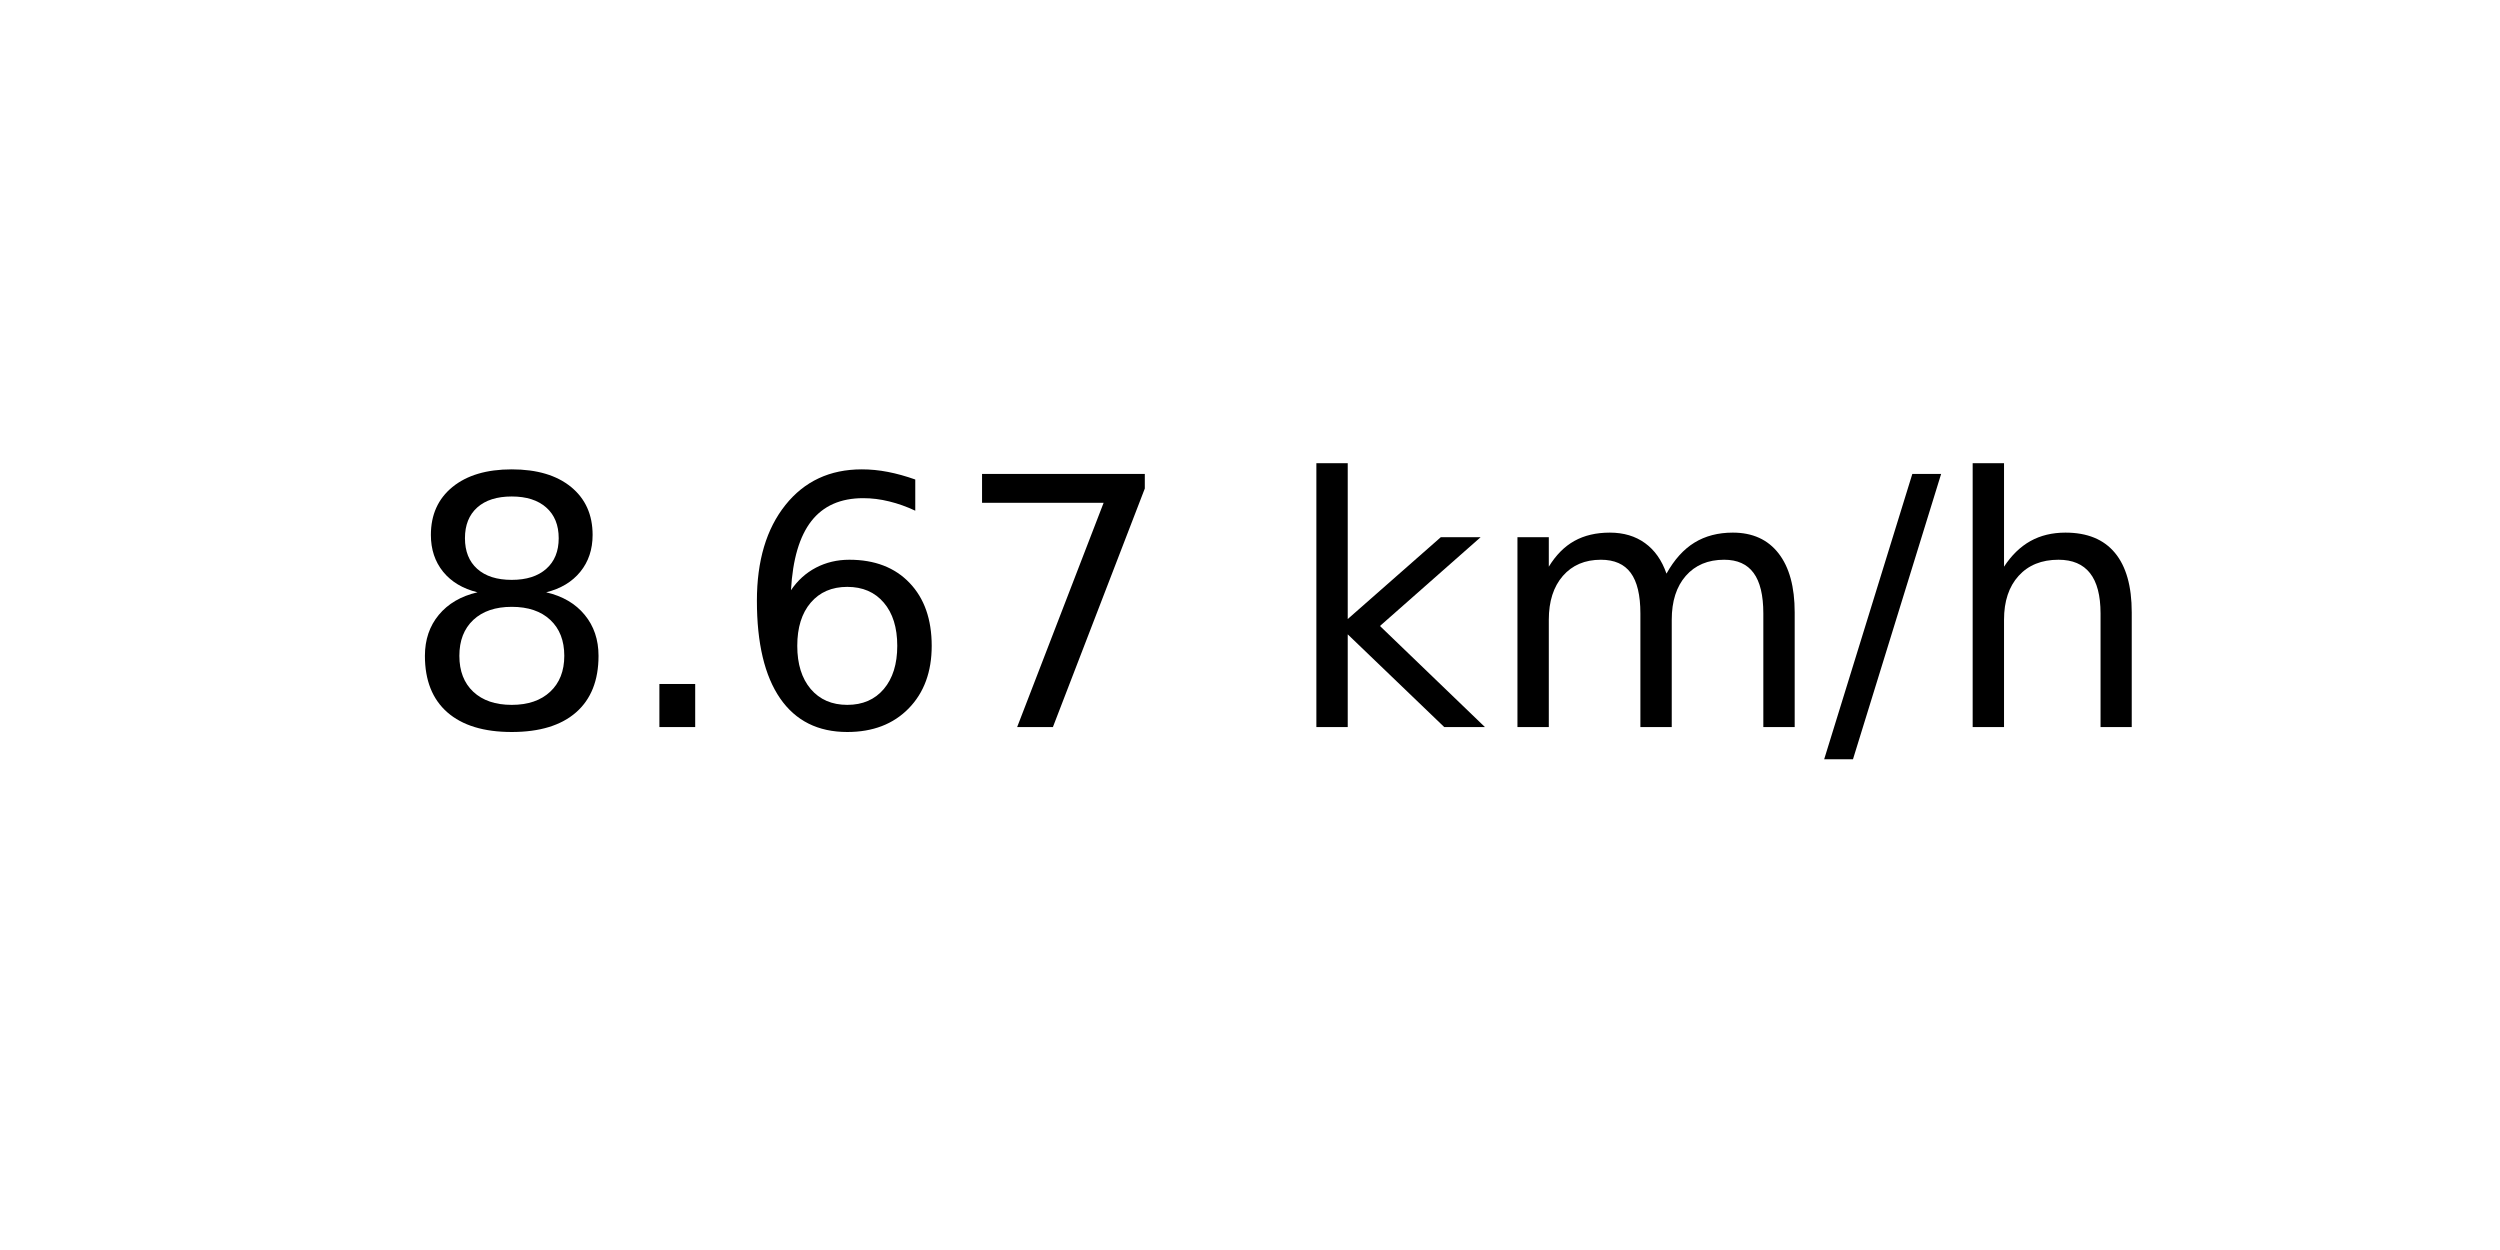
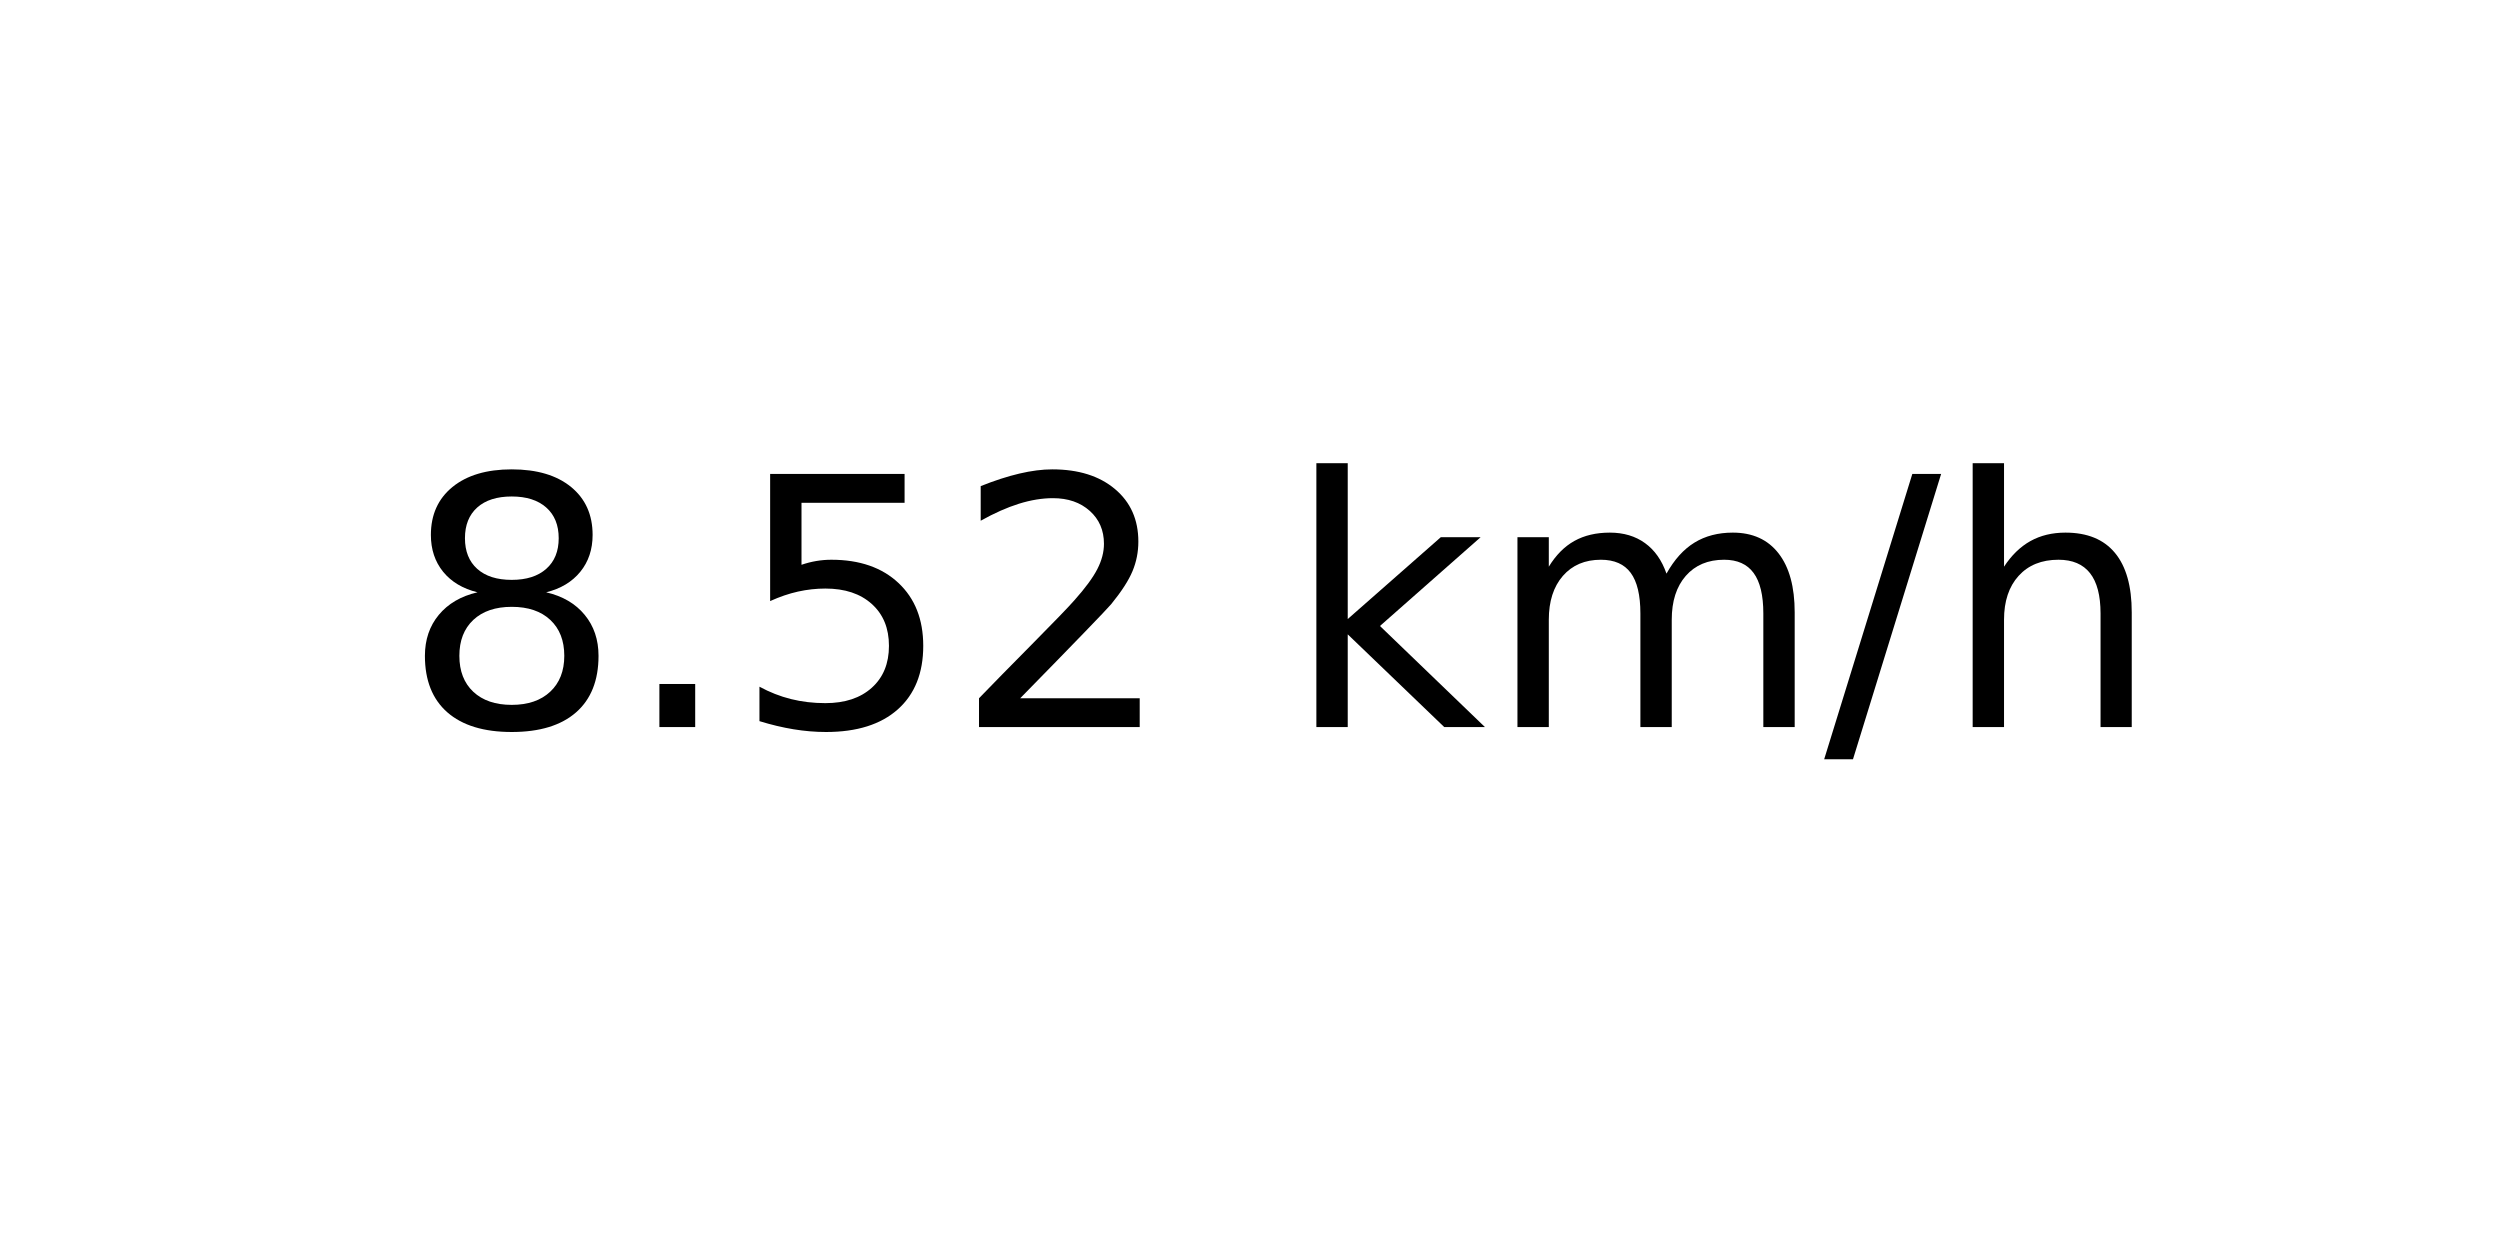
<svg xmlns="http://www.w3.org/2000/svg" xmlns:xlink="http://www.w3.org/1999/xlink" width="72pt" height="36pt" viewBox="0 0 72 36" version="1.1">
  <defs>
    <style type="text/css">*{stroke-linejoin: round; stroke-linecap: butt}</style>
  </defs>
  <g id="figure_1">
    <g id="axes_1">
      <g id="text_1">
        <g transform="translate(11.55937 20.93937) scale(0.1 -0.1)">
          <defs>
            <path id="DejaVuSans-38" d="M 2034 2216  Q 1584 2216 1326 1975  Q 1069 1734 1069 1313  Q 1069 891 1326 650  Q 1584 409 2034 409  Q 2484 409 2743 651  Q 3003 894 3003 1313  Q 3003 1734 2745 1975  Q 2488 2216 2034 2216  z M 1403 2484  Q 997 2584 770 2862  Q 544 3141 544 3541  Q 544 4100 942 4425  Q 1341 4750 2034 4750  Q 2731 4750 3128 4425  Q 3525 4100 3525 3541  Q 3525 3141 3298 2862  Q 3072 2584 2669 2484  Q 3125 2378 3379 2068  Q 3634 1759 3634 1313  Q 3634 634 3220 271  Q 2806 -91 2034 -91  Q 1263 -91 848 271  Q 434 634 434 1313  Q 434 1759 690 2068  Q 947 2378 1403 2484  z M 1172 3481  Q 1172 3119 1398 2916  Q 1625 2713 2034 2713  Q 2441 2713 2670 2916  Q 2900 3119 2900 3481  Q 2900 3844 2670 4047  Q 2441 4250 2034 4250  Q 1625 4250 1398 4047  Q 1172 3844 1172 3481  z " transform="scale(0.015625)" />
            <path id="DejaVuSans-2e" d="M 684 794  L 1344 794  L 1344 0  L 684 0  L 684 794  z " transform="scale(0.015625)" />
-             <path id="DejaVuSans-36" d="M 2113 2584  Q 1688 2584 1439 2293  Q 1191 2003 1191 1497  Q 1191 994 1439 701  Q 1688 409 2113 409  Q 2538 409 2786 701  Q 3034 994 3034 1497  Q 3034 2003 2786 2293  Q 2538 2584 2113 2584  z M 3366 4563  L 3366 3988  Q 3128 4100 2886 4159  Q 2644 4219 2406 4219  Q 1781 4219 1451 3797  Q 1122 3375 1075 2522  Q 1259 2794 1537 2939  Q 1816 3084 2150 3084  Q 2853 3084 3261 2657  Q 3669 2231 3669 1497  Q 3669 778 3244 343  Q 2819 -91 2113 -91  Q 1303 -91 875 529  Q 447 1150 447 2328  Q 447 3434 972 4092  Q 1497 4750 2381 4750  Q 2619 4750 2861 4703  Q 3103 4656 3366 4563  z " transform="scale(0.015625)" />
-             <path id="DejaVuSans-37" d="M 525 4666  L 3525 4666  L 3525 4397  L 1831 0  L 1172 0  L 2766 4134  L 525 4134  L 525 4666  z " transform="scale(0.015625)" />
+             <path id="DejaVuSans-35" d="M 691 4666  L 3169 4666  L 3169 4134  L 1269 4134  L 1269 2991  Q 1406 3038 1543 3061  Q 1681 3084 1819 3084  Q 2600 3084 3056 2656  Q 3513 2228 3513 1497  Q 3513 744 3044 326  Q 2575 -91 1722 -91  Q 1428 -91 1123 -41  Q 819 9 494 109  L 494 744  Q 775 591 1075 516  Q 1375 441 1709 441  Q 2250 441 2565 725  Q 2881 1009 2881 1497  Q 2881 1984 2565 2268  Q 2250 2553 1709 2553  Q 1456 2553 1204 2497  Q 953 2441 691 2322  L 691 4666  z " transform="scale(0.015625)" />
+             <path id="DejaVuSans-32" d="M 1228 531  L 3431 531  L 3431 0  L 469 0  L 469 531  Q 828 903 1448 1529  Q 2069 2156 2228 2338  Q 2531 2678 2651 2914  Q 2772 3150 2772 3378  Q 2772 3750 2511 3984  Q 2250 4219 1831 4219  Q 1534 4219 1204 4116  Q 875 4013 500 3803  L 500 4441  Q 881 4594 1212 4672  Q 1544 4750 1819 4750  Q 2544 4750 2975 4387  Q 3406 4025 3406 3419  Q 3406 3131 3298 2873  Q 3191 2616 2906 2266  Q 2828 2175 2409 1742  Q 1991 1309 1228 531  z " transform="scale(0.015625)" />
            <path id="DejaVuSans-20" transform="scale(0.015625)" />
            <path id="DejaVuSans-6b" d="M 581 4863  L 1159 4863  L 1159 1991  L 2875 3500  L 3609 3500  L 1753 1863  L 3688 0  L 2938 0  L 1159 1709  L 1159 0  L 581 0  L 581 4863  z " transform="scale(0.015625)" />
            <path id="DejaVuSans-6d" d="M 3328 2828  Q 3544 3216 3844 3400  Q 4144 3584 4550 3584  Q 5097 3584 5394 3201  Q 5691 2819 5691 2113  L 5691 0  L 5113 0  L 5113 2094  Q 5113 2597 4934 2840  Q 4756 3084 4391 3084  Q 3944 3084 3684 2787  Q 3425 2491 3425 1978  L 3425 0  L 2847 0  L 2847 2094  Q 2847 2600 2669 2842  Q 2491 3084 2119 3084  Q 1678 3084 1418 2786  Q 1159 2488 1159 1978  L 1159 0  L 581 0  L 581 3500  L 1159 3500  L 1159 2956  Q 1356 3278 1631 3431  Q 1906 3584 2284 3584  Q 2666 3584 2933 3390  Q 3200 3197 3328 2828  z " transform="scale(0.015625)" />
            <path id="DejaVuSans-2f" d="M 1625 4666  L 2156 4666  L 531 -594  L 0 -594  L 1625 4666  z " transform="scale(0.015625)" />
            <path id="DejaVuSans-68" d="M 3513 2113  L 3513 0  L 2938 0  L 2938 2094  Q 2938 2591 2744 2837  Q 2550 3084 2163 3084  Q 1697 3084 1428 2787  Q 1159 2491 1159 1978  L 1159 0  L 581 0  L 581 4863  L 1159 4863  L 1159 2956  Q 1366 3272 1645 3428  Q 1925 3584 2291 3584  Q 2894 3584 3203 3211  Q 3513 2838 3513 2113  z " transform="scale(0.015625)" />
          </defs>
          <use xlink:href="#DejaVuSans-38" />
          <use xlink:href="#DejaVuSans-2e" x="63.623" />
-           <use xlink:href="#DejaVuSans-36" x="95.41" />
-           <use xlink:href="#DejaVuSans-37" x="159.033" />
+           <use xlink:href="#DejaVuSans-35" x="95.41" />
+           <use xlink:href="#DejaVuSans-32" x="159.033" />
          <use xlink:href="#DejaVuSans-20" x="222.656" />
          <use xlink:href="#DejaVuSans-6b" x="254.443" />
          <use xlink:href="#DejaVuSans-6d" x="312.354" />
          <use xlink:href="#DejaVuSans-2f" x="409.766" />
          <use xlink:href="#DejaVuSans-68" x="443.457" />
        </g>
      </g>
    </g>
  </g>
</svg>
